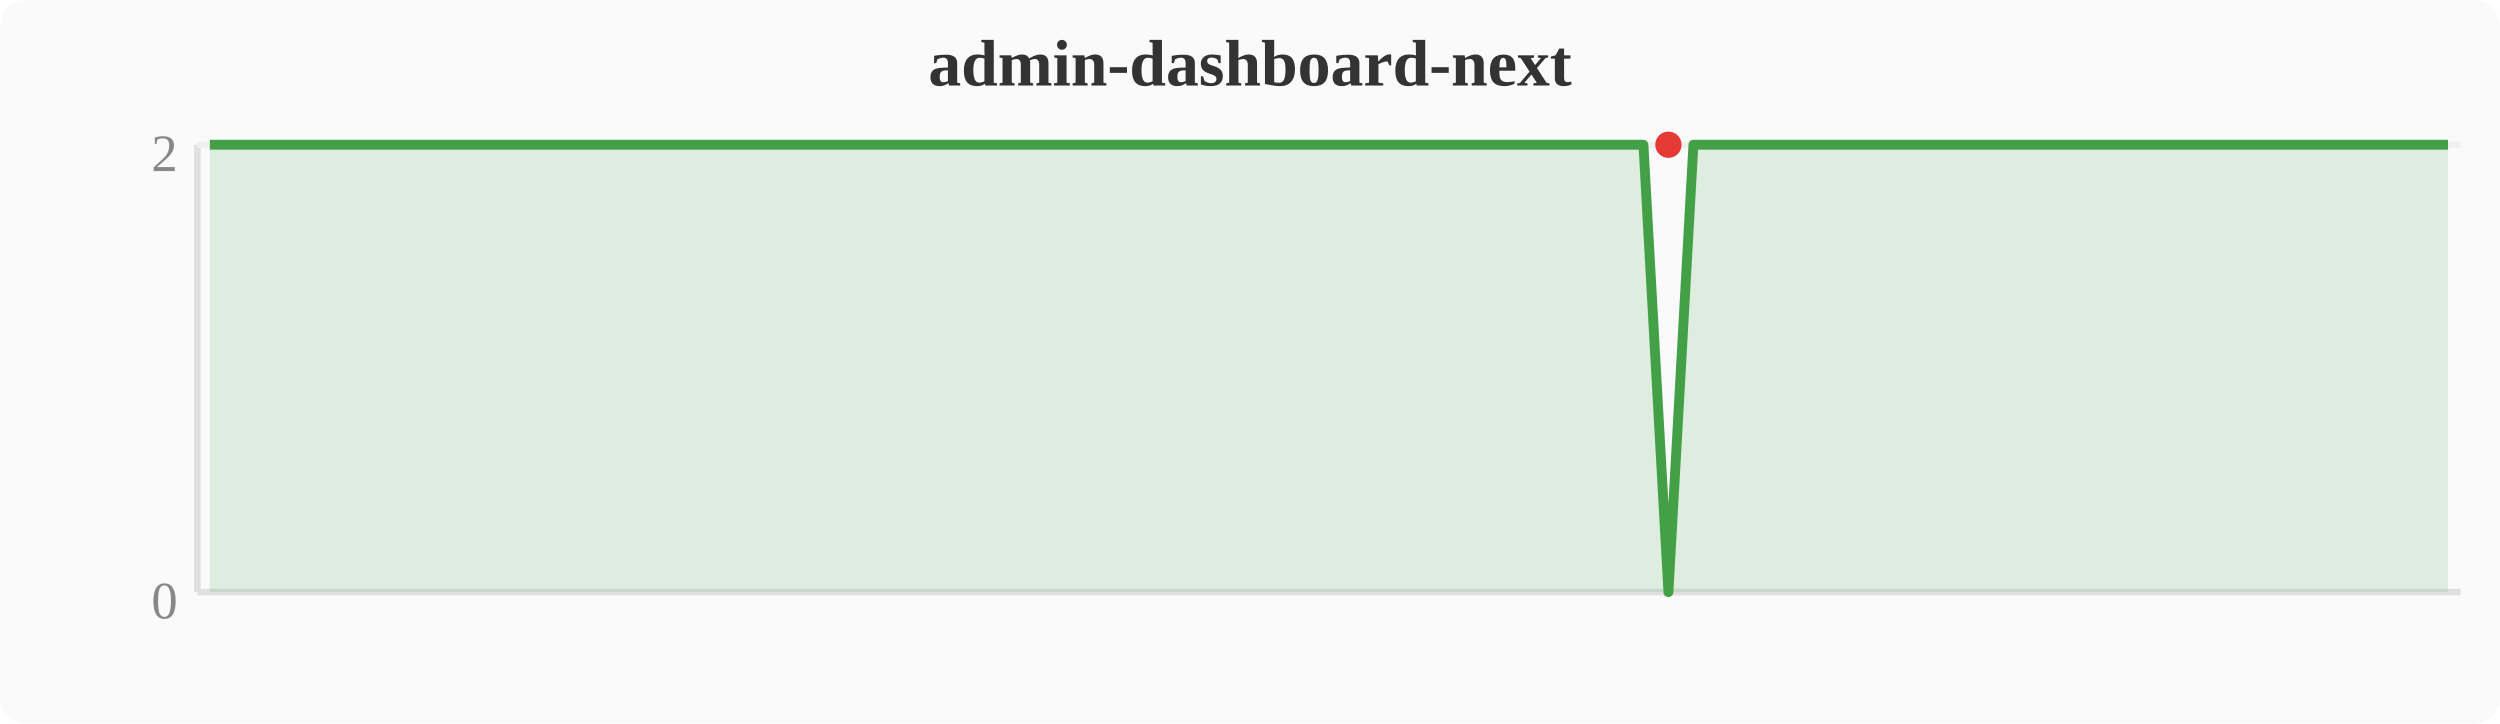
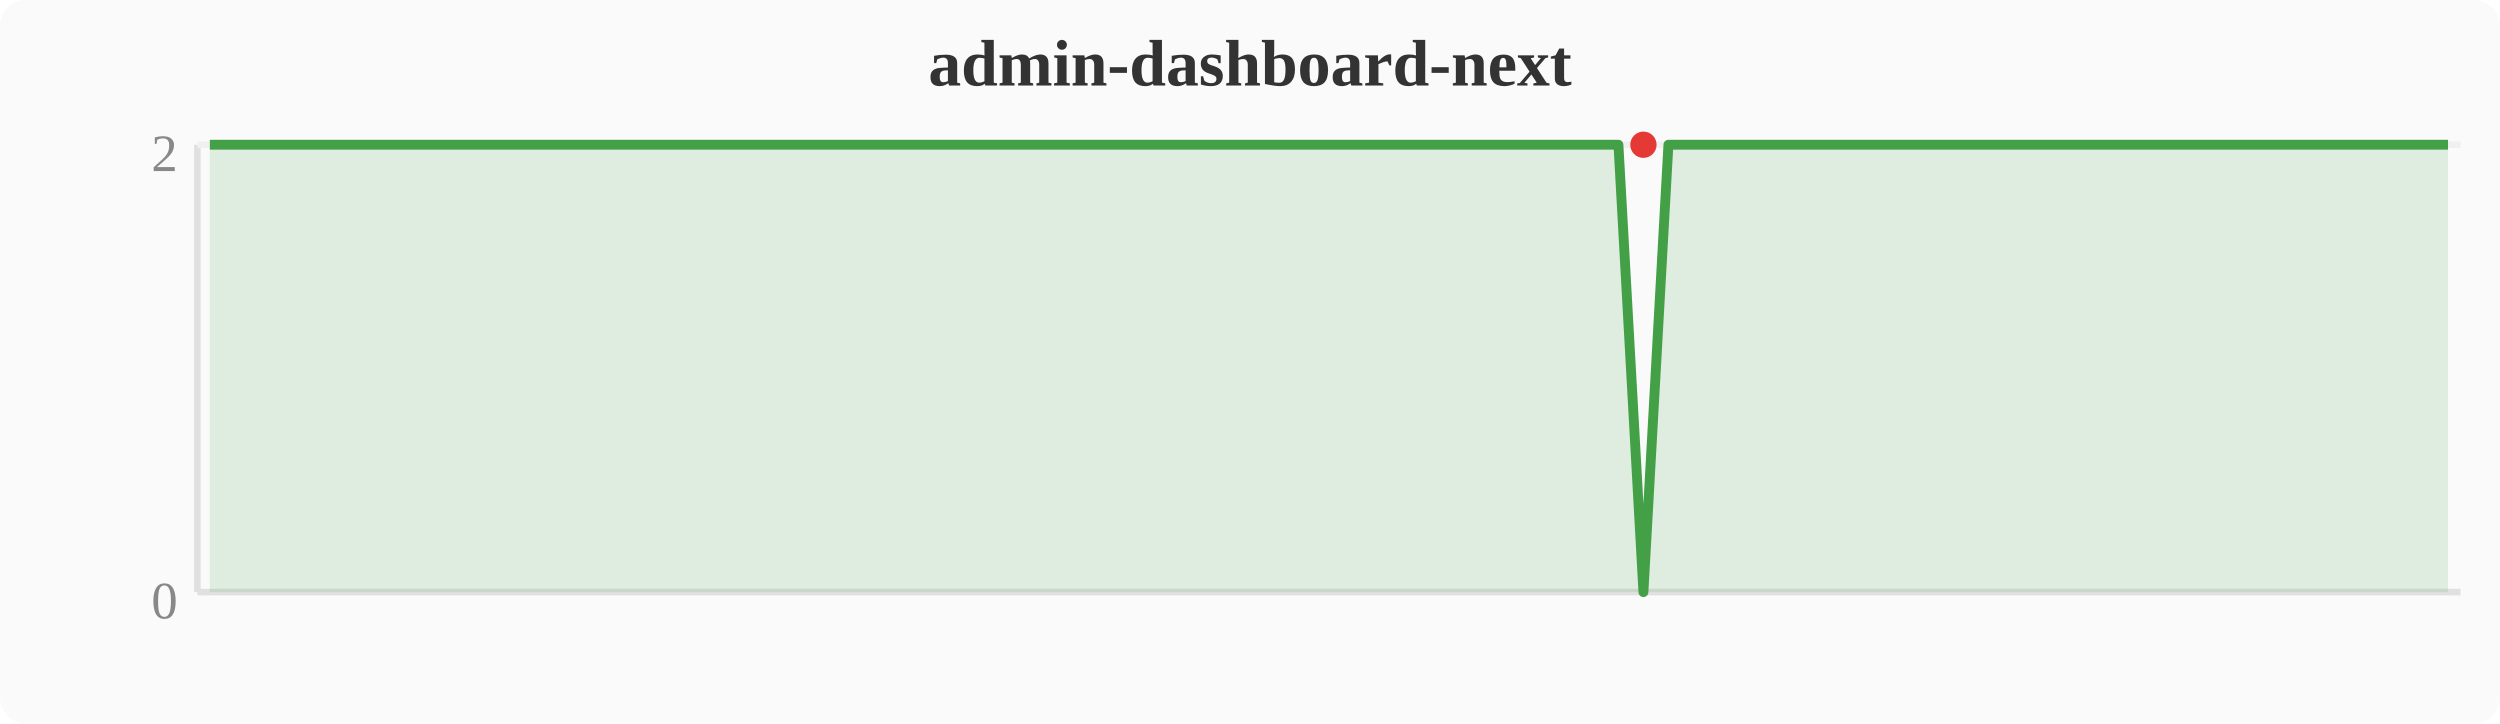
<svg xmlns="http://www.w3.org/2000/svg" width="380" height="110" viewBox="0 0 380 110">
  <rect width="380" height="110" fill="#fafafa" rx="4" />
  <text x="190" y="13" text-anchor="middle" font-size="10" font-weight="bold" fill="#333">admin-dashboard-next</text>
  <line x1="30" y1="22" x2="30" y2="90" stroke="#e0e0e0" stroke-width="1" />
  <line x1="30" y1="90" x2="374" y2="90" stroke="#e0e0e0" stroke-width="1" />
  <line x1="30" y1="22" x2="374" y2="22" stroke="#f0f0f0" stroke-width="1" />
  <text x="27" y="94" text-anchor="end" font-size="8" fill="#888">0</text>
  <text x="27" y="26" text-anchor="end" font-size="8" fill="#888">2</text>
-   <polygon points="31.9,22.0 35.7,22.0 39.6,22.0 43.4,22.0 47.2,22.0 51.0,22.0 54.8,22.0 58.7,22.0 62.5,22.0 66.3,22.0 70.1,22.0 74.0,22.0 77.8,22.0 81.6,22.0 85.4,22.0 89.2,22.0 93.1,22.0 96.9,22.0 100.7,22.0 104.5,22.0 108.4,22.0 112.2,22.0 116.0,22.0 119.8,22.0 123.6,22.0 127.5,22.0 131.3,22.0 135.1,22.0 138.9,22.0 142.8,22.0 146.6,22.0 150.4,22.0 154.2,22.0 158.0,22.0 161.9,22.0 165.7,22.0 169.5,22.0 173.3,22.0 177.2,22.0 181.0,22.0 184.8,22.0 188.6,22.0 192.4,22.0 196.3,22.0 200.1,22.0 203.9,22.0 207.7,22.0 211.6,22.0 215.4,22.0 219.2,22.0 223.0,22.0 226.8,22.0 230.7,22.0 234.5,22.0 238.3,22.0 242.1,22.0 246.0,22.0 249.8,22.0 253.6,90.0 257.4,22.0 261.2,22.0 265.1,22.0 268.9,22.0 272.7,22.0 276.5,22.0 280.4,22.0 284.2,22.0 288.0,22.0 291.8,22.0 295.6,22.0 299.5,22.0 303.3,22.0 307.1,22.0 310.9,22.0 314.8,22.0 318.6,22.0 322.4,22.0 326.2,22.0 330.0,22.0 333.9,22.0 337.7,22.0 341.5,22.0 345.3,22.0 349.2,22.0 353.0,22.0 356.8,22.0 360.6,22.0 364.4,22.0 368.3,22.0 372.1,22.0 372.1,90 31.9,90" fill="#43a047" opacity="0.15" />
-   <polyline points="31.9,22.0 35.7,22.0 39.6,22.0 43.4,22.0 47.2,22.0 51.0,22.0 54.8,22.0 58.7,22.0 62.5,22.0 66.3,22.0 70.1,22.0 74.0,22.0 77.8,22.0 81.6,22.0 85.4,22.0 89.2,22.0 93.1,22.0 96.9,22.0 100.7,22.0 104.5,22.0 108.4,22.0 112.2,22.0 116.0,22.0 119.8,22.0 123.6,22.0 127.5,22.0 131.3,22.0 135.1,22.0 138.9,22.0 142.8,22.0 146.6,22.0 150.4,22.0 154.2,22.0 158.0,22.0 161.9,22.0 165.7,22.0 169.5,22.0 173.3,22.0 177.2,22.0 181.0,22.0 184.8,22.0 188.6,22.0 192.4,22.0 196.3,22.0 200.1,22.0 203.9,22.0 207.7,22.0 211.6,22.0 215.4,22.0 219.2,22.0 223.0,22.0 226.8,22.0 230.7,22.0 234.5,22.0 238.3,22.0 242.1,22.0 246.0,22.0 249.8,22.0 253.6,90.0 257.4,22.0 261.2,22.0 265.1,22.0 268.9,22.0 272.7,22.0 276.5,22.0 280.4,22.0 284.2,22.0 288.0,22.0 291.8,22.0 295.6,22.0 299.5,22.0 303.3,22.0 307.1,22.0 310.9,22.0 314.8,22.0 318.6,22.0 322.4,22.0 326.2,22.0 330.0,22.0 333.9,22.0 337.7,22.0 341.5,22.0 345.3,22.0 349.2,22.0 353.0,22.0 356.8,22.0 360.6,22.0 364.4,22.0 368.3,22.0 372.1,22.0" fill="none" stroke="#43a047" stroke-width="1.5" stroke-linejoin="round" />
-   <circle cx="253.6" cy="22.0" r="2" fill="#e53935" />
+   <polygon points="31.9,22.0 35.7,22.0 39.6,22.0 43.4,22.0 47.2,22.0 51.0,22.0 54.8,22.0 58.7,22.0 62.5,22.0 66.3,22.0 70.1,22.0 74.0,22.0 77.8,22.0 81.6,22.0 85.4,22.0 89.2,22.0 93.1,22.0 96.9,22.0 100.7,22.0 104.5,22.0 108.4,22.0 112.2,22.0 116.0,22.0 119.8,22.0 123.6,22.0 127.5,22.0 131.3,22.0 135.1,22.0 138.9,22.0 142.8,22.0 146.6,22.0 150.4,22.0 154.2,22.0 158.0,22.0 161.9,22.0 165.7,22.0 169.5,22.0 173.3,22.0 177.2,22.0 181.0,22.0 184.8,22.0 188.6,22.0 192.4,22.0 196.3,22.0 200.1,22.0 203.9,22.0 207.7,22.0 211.6,22.0 215.4,22.0 219.2,22.0 223.0,22.0 226.8,22.0 230.7,22.0 234.5,22.0 238.3,22.0 242.1,22.0 246.0,22.0 249.8,90.0 253.6,22.0 257.4,22.0 261.2,22.0 265.1,22.0 268.9,22.0 272.7,22.0 276.5,22.0 280.4,22.0 284.2,22.0 288.0,22.0 291.8,22.0 295.6,22.0 299.5,22.0 303.3,22.0 307.1,22.0 310.9,22.0 314.8,22.0 318.6,22.0 322.4,22.0 326.2,22.0 330.0,22.0 333.9,22.0 337.7,22.0 341.5,22.0 345.3,22.0 349.2,22.0 353.0,22.0 356.8,22.0 360.6,22.0 364.4,22.0 368.3,22.0 372.1,22.0 372.1,90 31.9,90" fill="#43a047" opacity="0.15" />
+   <polyline points="31.9,22.0 35.7,22.0 39.6,22.0 43.4,22.0 47.2,22.0 51.0,22.0 54.8,22.0 58.7,22.0 62.5,22.0 66.3,22.0 70.1,22.0 74.0,22.0 77.8,22.0 81.6,22.0 85.4,22.0 89.2,22.0 93.1,22.0 96.9,22.0 100.7,22.0 104.5,22.0 108.4,22.0 112.2,22.0 116.0,22.0 119.8,22.0 123.6,22.0 127.5,22.0 131.3,22.0 135.1,22.0 138.9,22.0 142.8,22.0 146.6,22.0 150.4,22.0 154.2,22.0 158.0,22.0 161.9,22.0 165.7,22.0 169.5,22.0 173.3,22.0 177.2,22.0 181.0,22.0 184.8,22.0 188.6,22.0 192.4,22.0 196.3,22.0 200.1,22.0 203.9,22.0 207.7,22.0 211.6,22.0 215.4,22.0 219.2,22.0 223.0,22.0 226.8,22.0 230.7,22.0 234.5,22.0 238.3,22.0 242.1,22.0 246.0,22.0 249.8,90.0 253.6,22.0 257.4,22.0 261.2,22.0 265.1,22.0 268.9,22.0 272.7,22.0 276.5,22.0 280.4,22.0 284.2,22.0 288.0,22.0 291.8,22.0 295.6,22.0 299.5,22.0 303.3,22.0 307.1,22.0 310.9,22.0 314.8,22.0 318.6,22.0 322.4,22.0 326.2,22.0 330.0,22.0 333.9,22.0 337.7,22.0 341.5,22.0 345.3,22.0 349.2,22.0 353.0,22.0 356.8,22.0 360.6,22.0 364.4,22.0 368.3,22.0 372.1,22.0" fill="none" stroke="#43a047" stroke-width="1.5" stroke-linejoin="round" />
+   <circle cx="249.8" cy="22.0" r="2" fill="#e53935" />
</svg>
